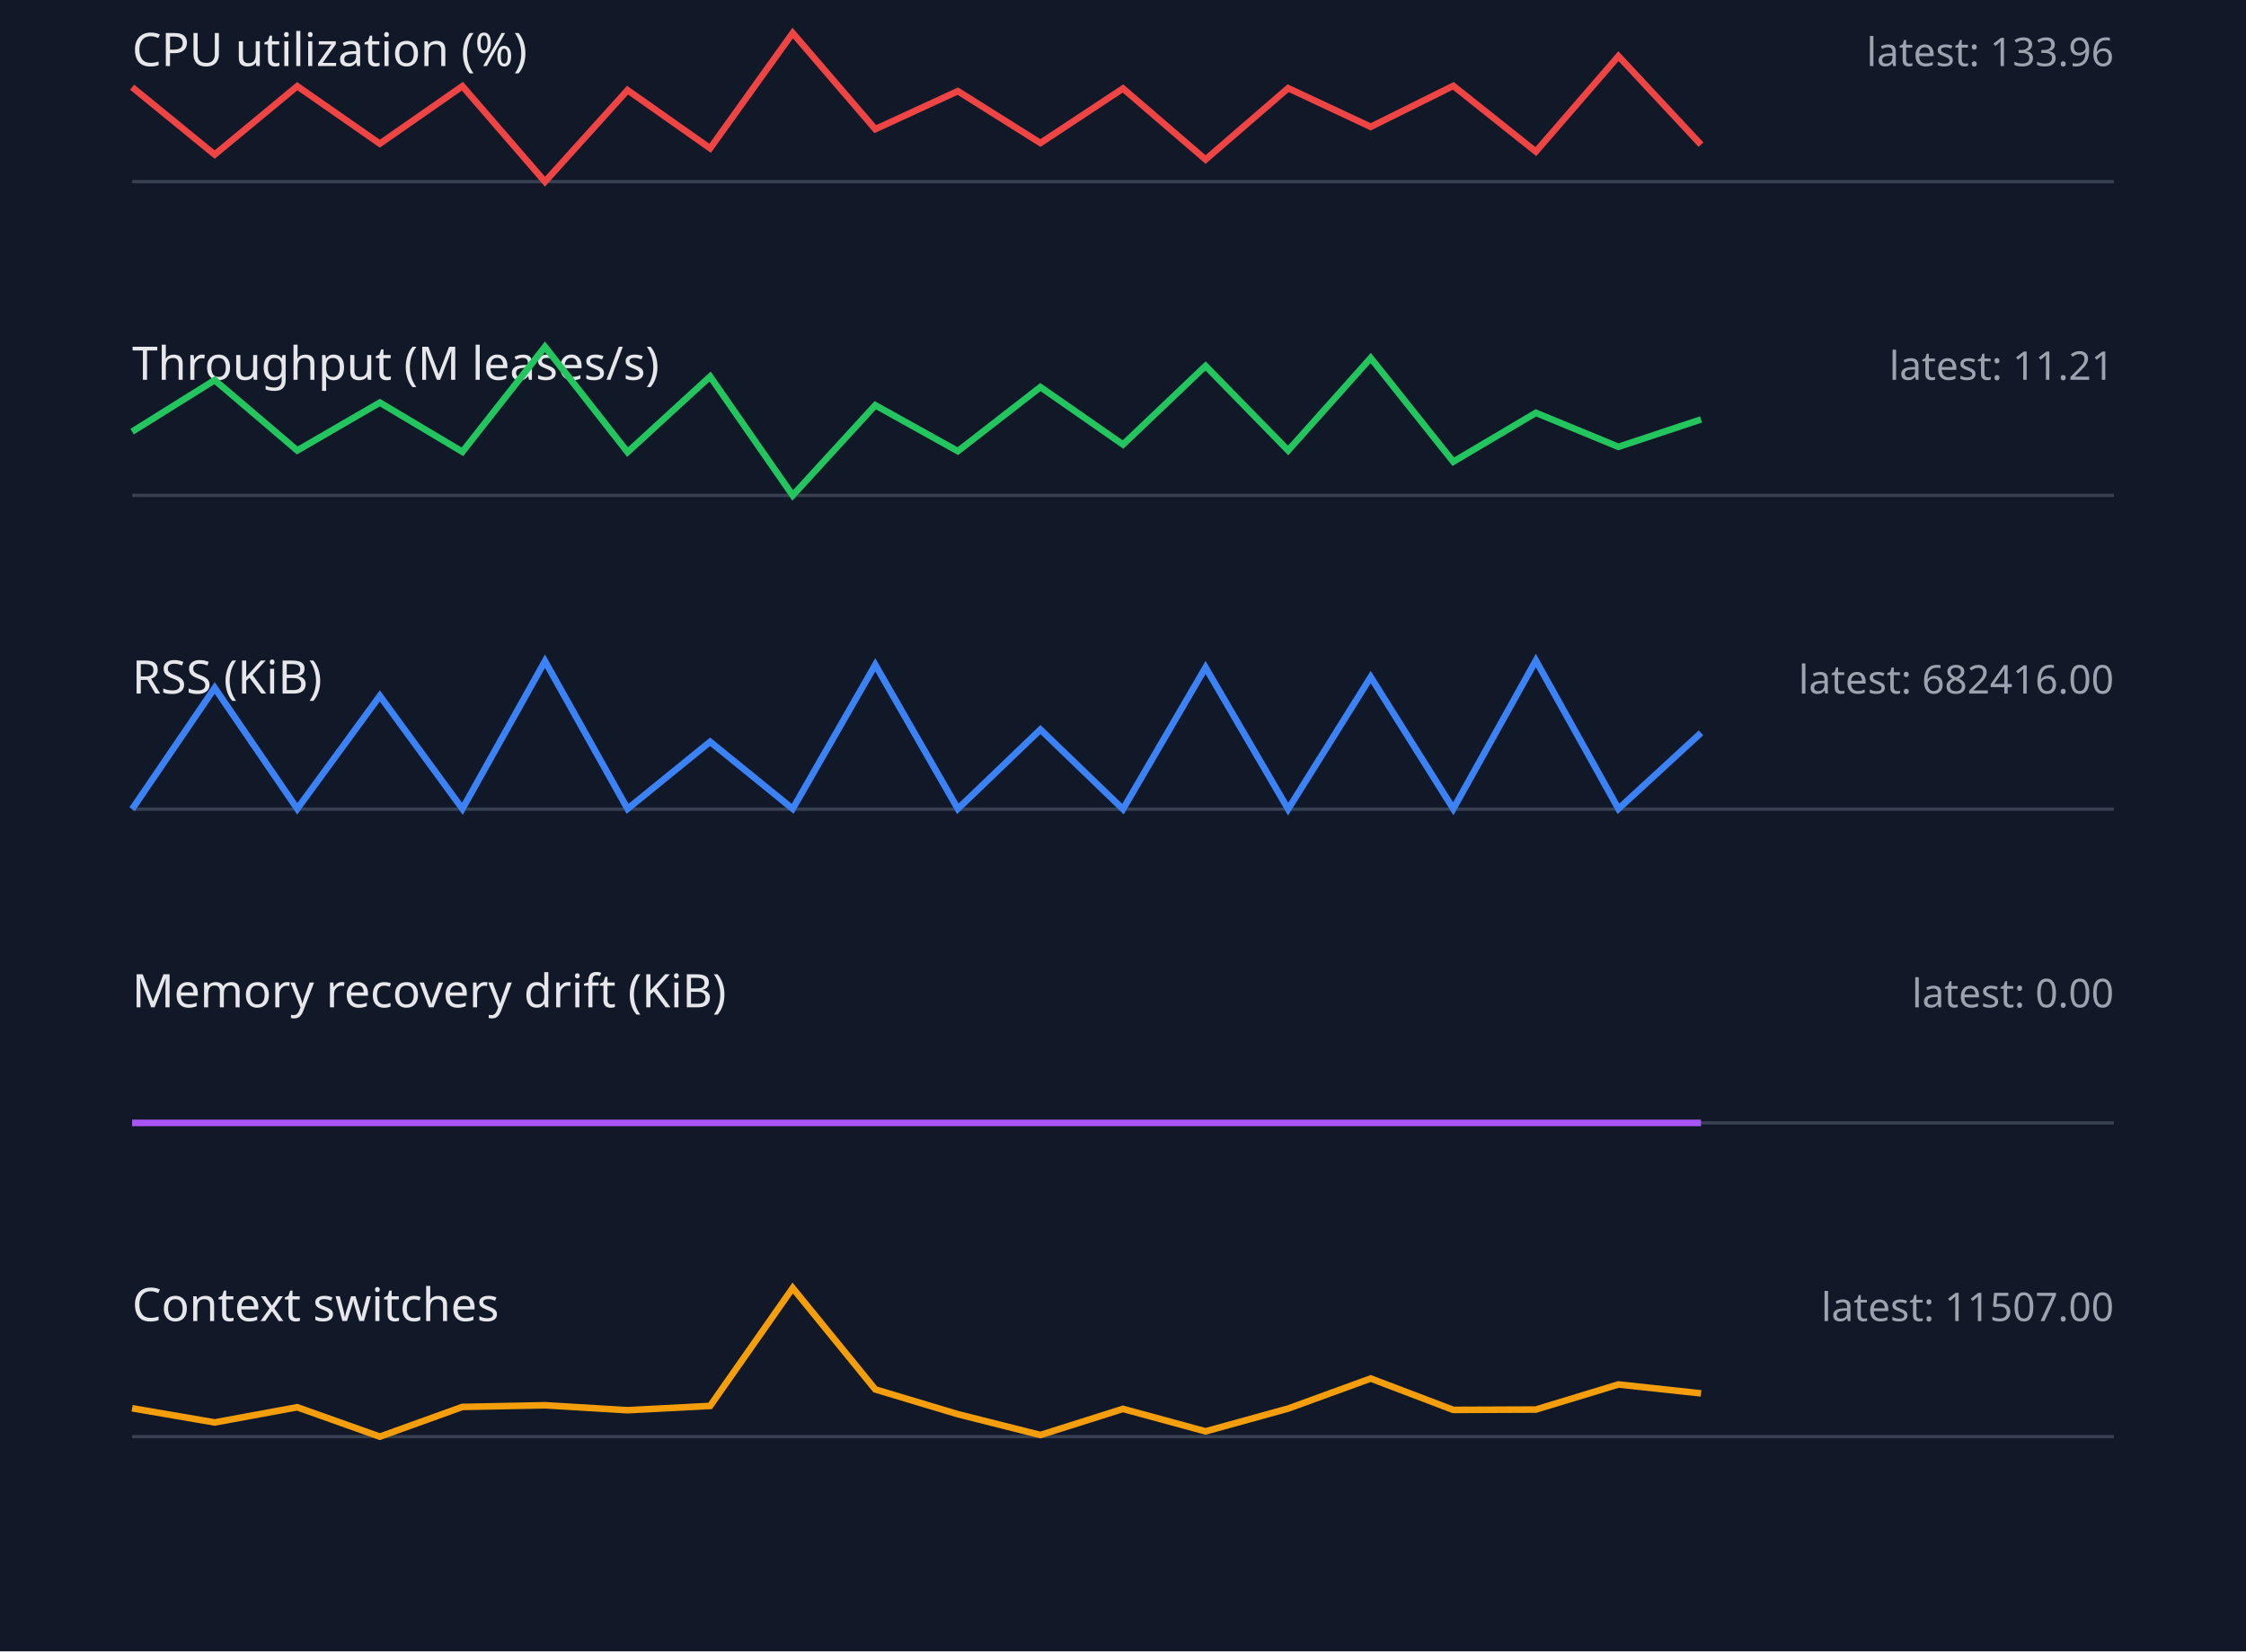
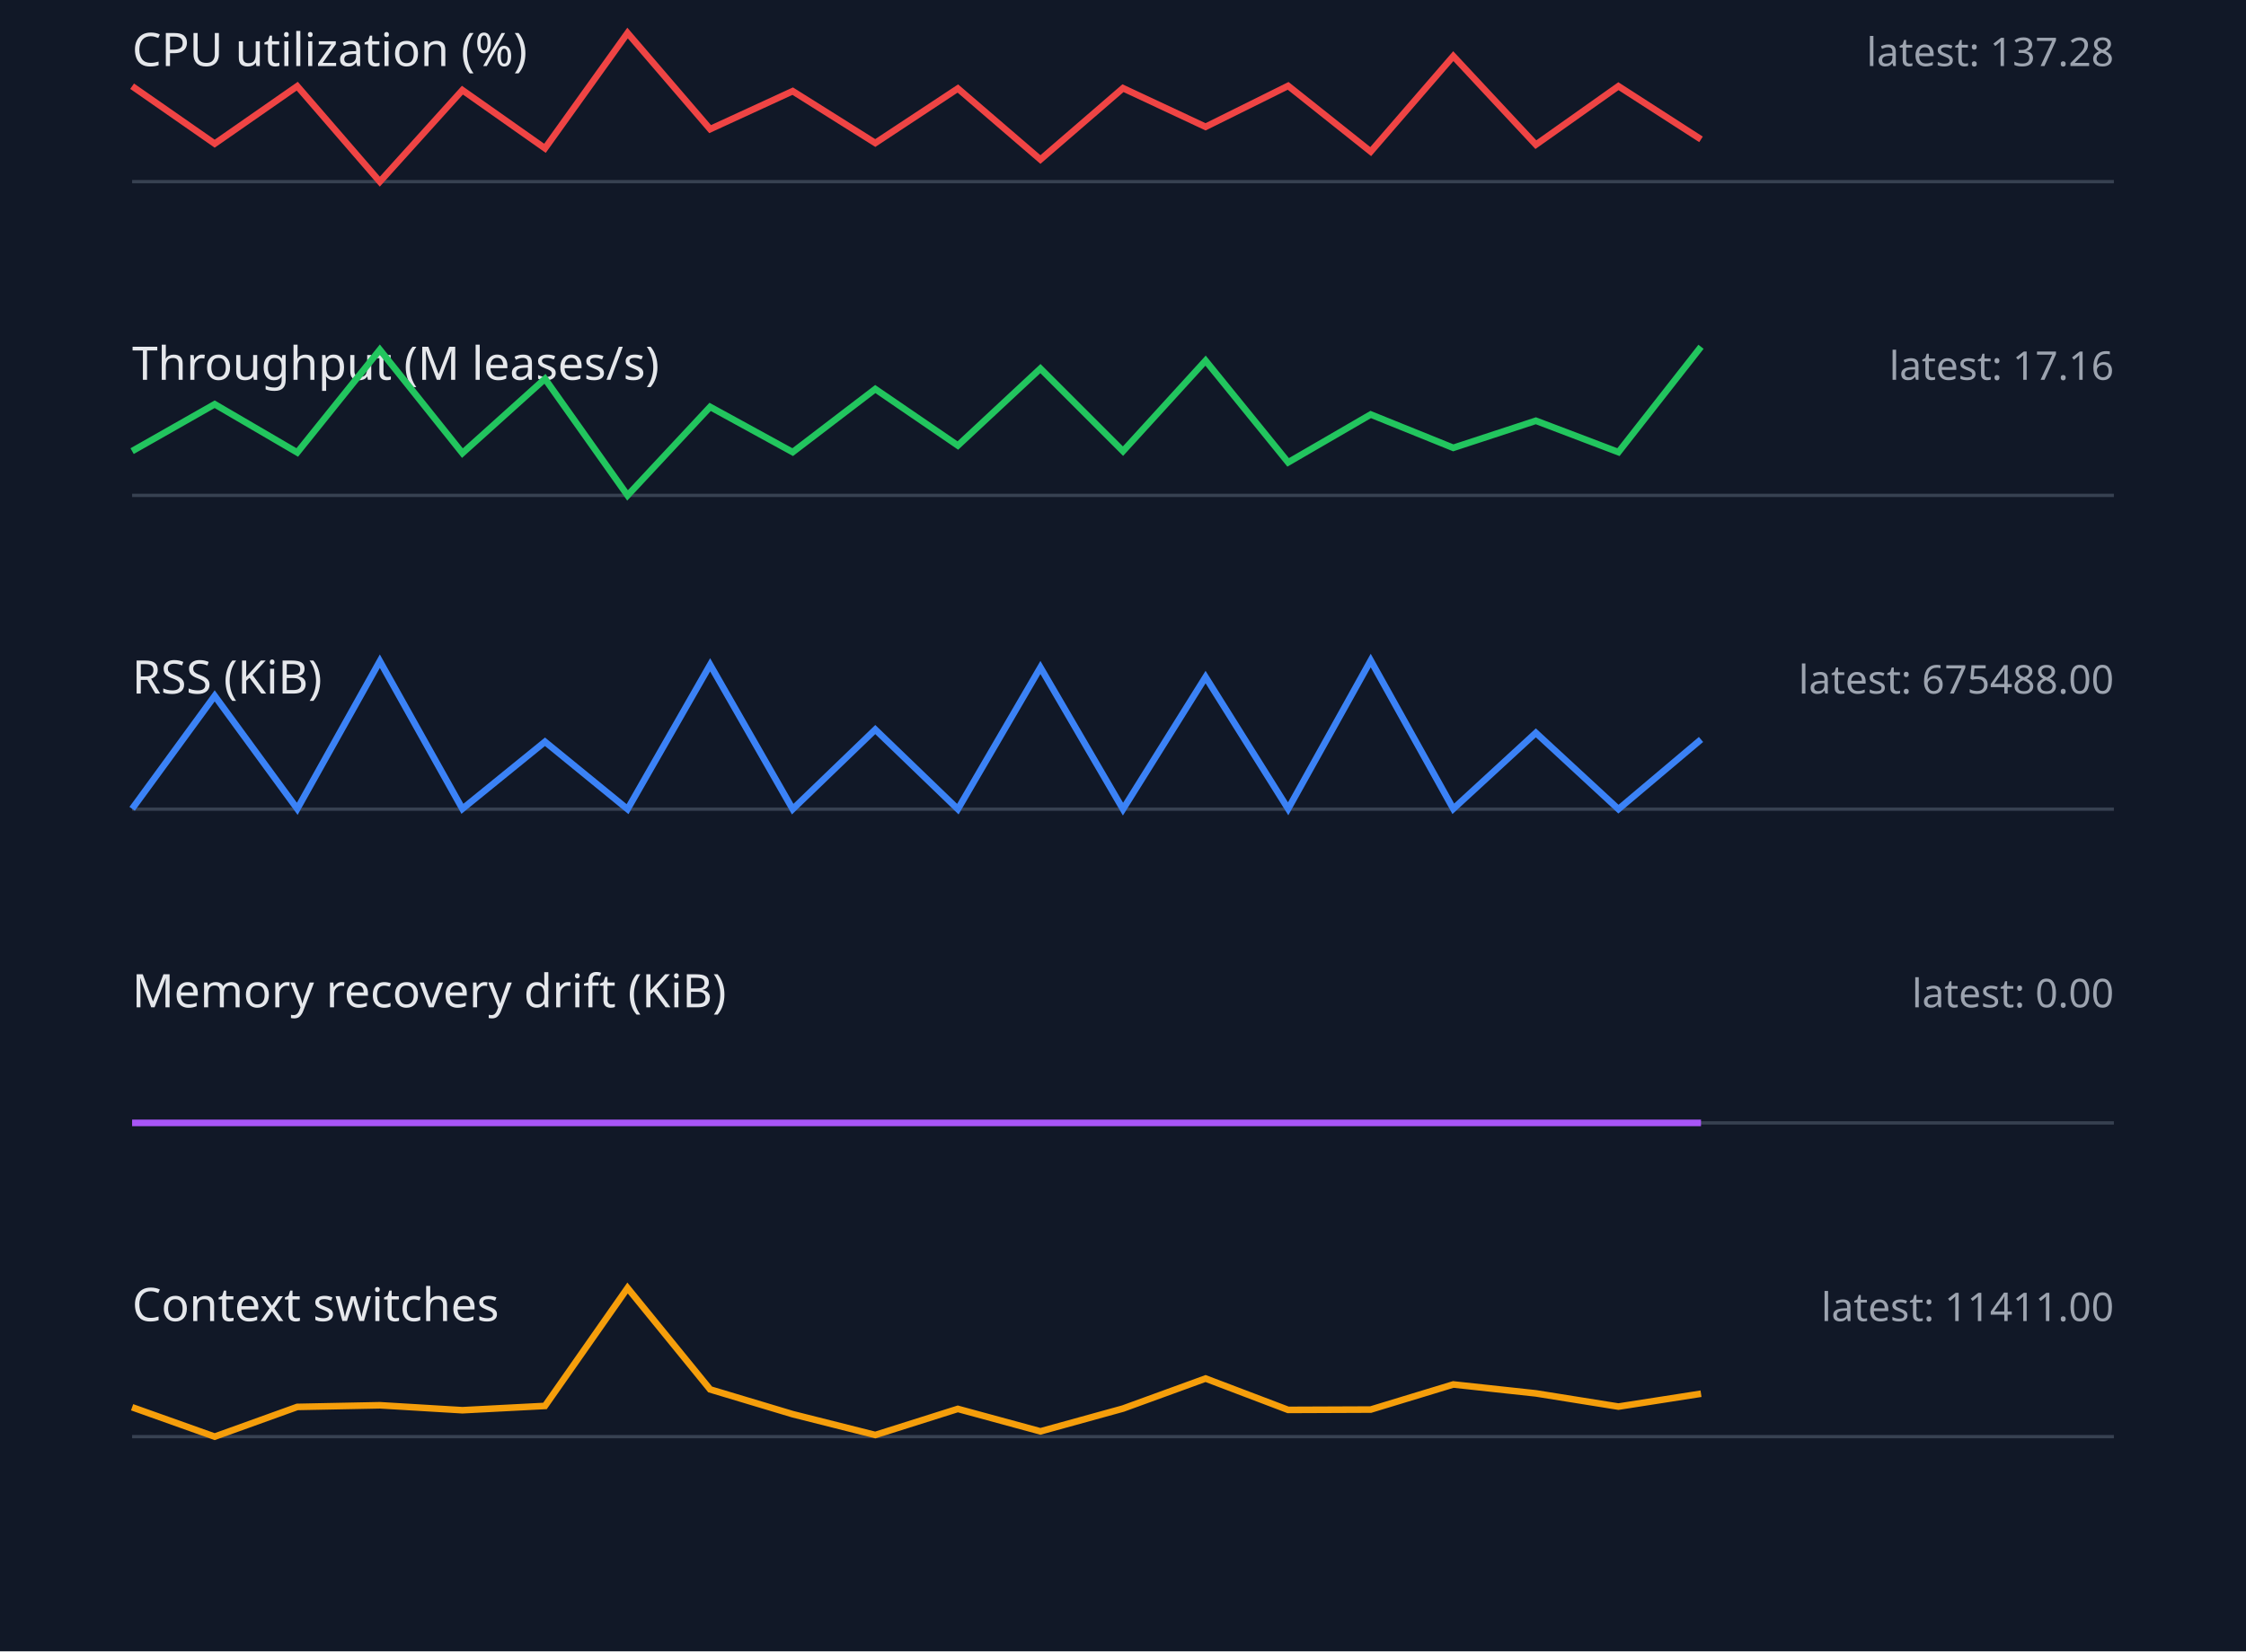
<svg xmlns="http://www.w3.org/2000/svg" width="680" height="500" viewBox="0 0 680 500">
  <style>.label{font:14px sans-serif;fill:#e5e7eb}.value{font:12px sans-serif;fill:#9ca3af}.axis{stroke:#374151}.series{fill:none;stroke-width:2}</style>
  <rect width="100%" height="100%" fill="#111827" />
  <text x="40" y="20" class="label">CPU utilization (%)</text>
-   <text x="640" y="20" text-anchor="end" class="value">latest: 133.96</text>
+   <text x="640" y="20" text-anchor="end" class="value">latest: 137.28</text>
  <line x1="40" y1="55" x2="640" y2="55" class="axis" />
-   <polyline points="40,26.4 65,46.8 90,26.1 115,43.5 140,26.1 165,55.0 190,27.3 215,44.9 240,10.0 265,39.1 290,27.6 315,43.3 340,26.8 365,48.3 390,26.7 415,38.4 440,26.0 465,45.9 490,17.0 515,43.8" stroke="#ef4444" class="series" />
+   <polyline points="40,26.1 65,43.5 90,26.1 115,55.0 140,27.3 165,44.9 190,10.0 215,39.1 240,27.6 265,43.3 290,26.8 315,48.3 340,26.7 365,38.4 390,26.0 415,45.9 440,17.0 465,43.8 490,26.1 515,42.2" stroke="#ef4444" class="series" />
  <text x="40" y="115" class="label">Throughput (M leases/s)</text>
-   <text x="640" y="115" text-anchor="end" class="value">latest: 11.21</text>
+   <text x="640" y="115" text-anchor="end" class="value">latest: 17.16</text>
  <line x1="40" y1="150" x2="640" y2="150" class="axis" />
-   <polyline points="40,130.7 65,115.1 90,136.4 115,121.9 140,136.8 165,105.0 190,136.9 215,114.0 240,150.0 265,122.7 290,136.6 315,117.2 340,134.6 365,110.8 390,136.4 415,108.4 440,139.8 465,125.0 490,135.3 515,127.0" stroke="#22c55e" class="series" />
+   <polyline points="40,136.6 65,122.4 90,137.0 115,105.9 140,137.2 165,114.7 190,150.0 215,123.2 240,136.9 265,117.8 290,134.9 315,111.6 340,136.6 365,109.2 390,140.0 415,125.5 440,135.6 465,127.4 490,136.9 515,105.0" stroke="#22c55e" class="series" />
  <text x="40" y="210" class="label">RSS (KiB)</text>
-   <text x="640" y="210" text-anchor="end" class="value">latest: 682416.00</text>
+   <text x="640" y="210" text-anchor="end" class="value">latest: 675488.00</text>
  <line x1="40" y1="245" x2="640" y2="245" class="axis" />
-   <polyline points="40,245.0 65,208.3 90,244.9 115,210.7 140,244.9 165,200.2 190,244.9 215,224.6 240,244.9 265,201.3 290,244.9 315,220.9 340,245.0 365,202.1 390,245.0 415,205.0 440,244.9 465,200.0 490,244.9 515,221.9" stroke="#3b82f6" class="series" />
+   <polyline points="40,244.9 65,210.7 90,244.9 115,200.2 140,244.9 165,224.6 190,245.0 215,201.3 240,245.0 265,220.9 290,245.0 315,202.1 340,245.0 365,205.0 390,244.9 415,200.0 440,244.9 465,221.9 490,245.0 515,223.9" stroke="#3b82f6" class="series" />
  <text x="40" y="305" class="label">Memory recovery drift (KiB)</text>
  <text x="640" y="305" text-anchor="end" class="value">latest: 0.00</text>
  <line x1="40" y1="340" x2="640" y2="340" class="axis" />
  <polyline points="40,340.0 65,340.0 90,340.0 115,340.0 140,340.0 165,340.0 190,340.0 215,340.0 240,340.0 265,340.0 290,340.0 315,340.0 340,340.0 365,340.0 390,340.0 415,340.0 440,340.0 465,340.0 490,340.0 515,340.0" stroke="#a855f7" class="series" />
  <text x="40" y="400" class="label">Context switches</text>
-   <text x="640" y="400" text-anchor="end" class="value">latest: 11507.00</text>
+   <text x="640" y="400" text-anchor="end" class="value">latest: 11411.00</text>
  <line x1="40" y1="435" x2="640" y2="435" class="axis" />
-   <polyline points="40,426.4 65,430.7 90,426.1 115,435.0 140,426.0 165,425.5 190,427.0 215,425.7 240,390.0 265,420.7 290,428.2 315,434.5 340,426.6 365,433.4 390,426.5 415,417.4 440,426.9 465,426.8 490,419.2 515,421.9" stroke="#f59e0b" class="series" />
+   <polyline points="40,426.1 65,435.0 90,426.0 115,425.5 140,427.0 165,425.7 190,390.0 215,420.7 240,428.2 265,434.5 290,426.6 315,433.4 340,426.5 365,417.4 390,426.9 415,426.8 440,419.2 465,421.9 490,425.9 515,422.0" stroke="#f59e0b" class="series" />
</svg>
